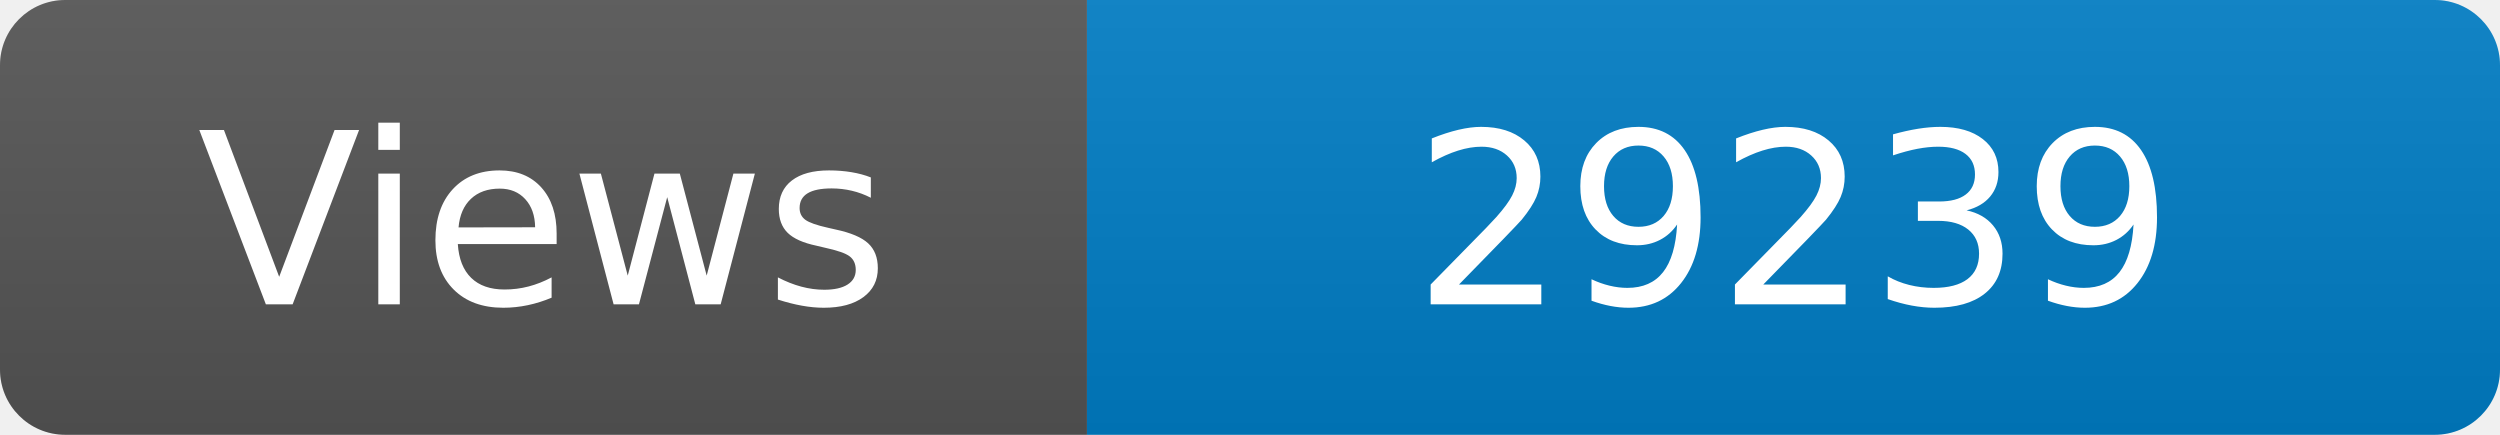
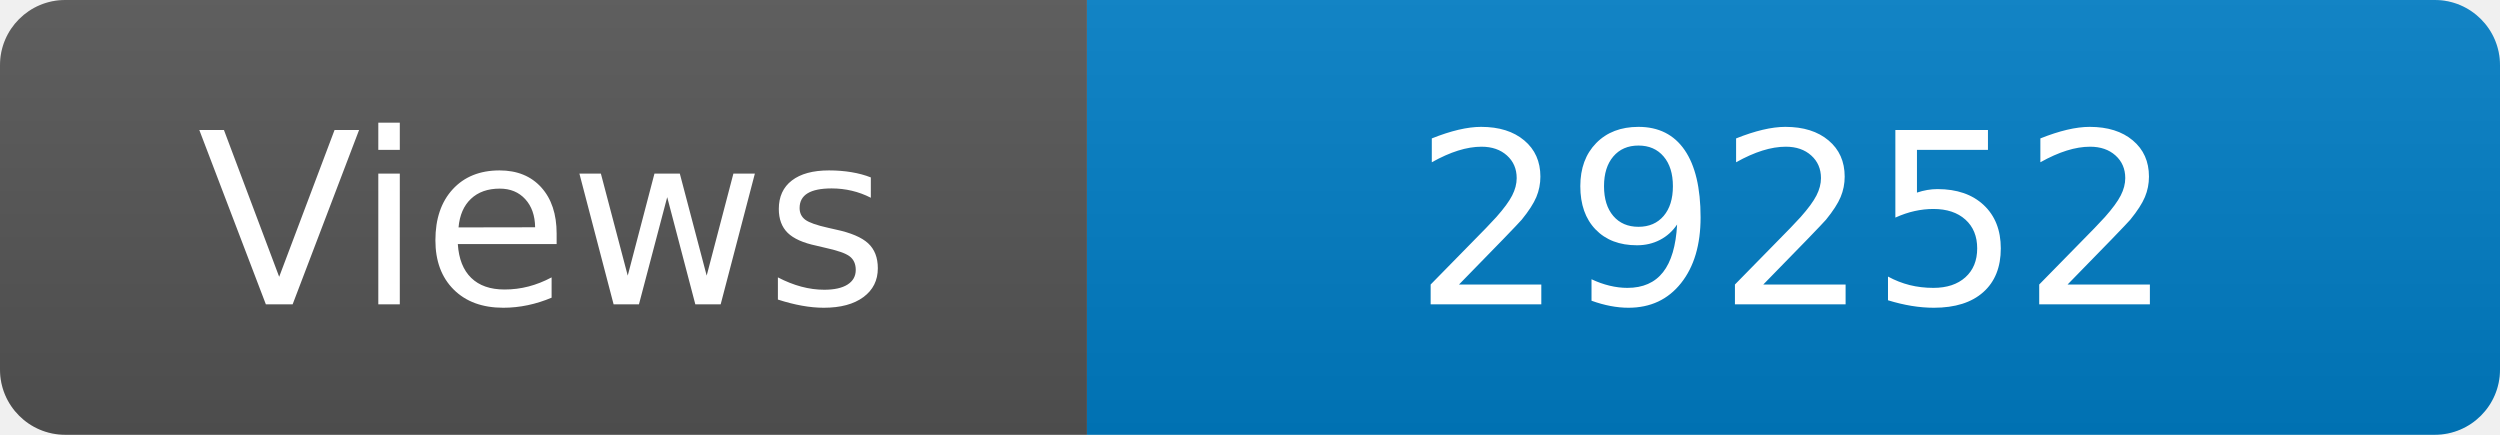
<svg xmlns="http://www.w3.org/2000/svg" width="115" height="20" role="img" aria-label="Maintained?: yes">
  <linearGradient id="s" x2="0" y2="100%">
    <stop offset="0" stop-color="#bbb" stop-opacity=".1" />
    <stop offset="1" stop-opacity=".1" />
  </linearGradient>
  <clipPath id="r">
    <rect width="115" height="20" rx="3" fill="#fff" />
  </clipPath>
  <g clip-path="url(#r)">
    <rect width="50" height="20" fill="#555" />
    <rect x="50" width="160" height="20" fill="#007ec6" />
    <rect width="115" height="20" fill="url(#s)" />
  </g>
  <g fill="#fff" text-anchor="middle" font-family="Verdana,Geneva,DejaVu Sans,sans-serif" font-size="110">
    <text x="250" y="140" transform="scale(.1)" fill="#fff">Views</text>
-     <text x="825" y="140" transform="scale(.1)" fill="#fff">29239</text>
+     <text x="825" y="140" transform="scale(.1)" fill="#fff">29252</text>
  </g>
</svg>
